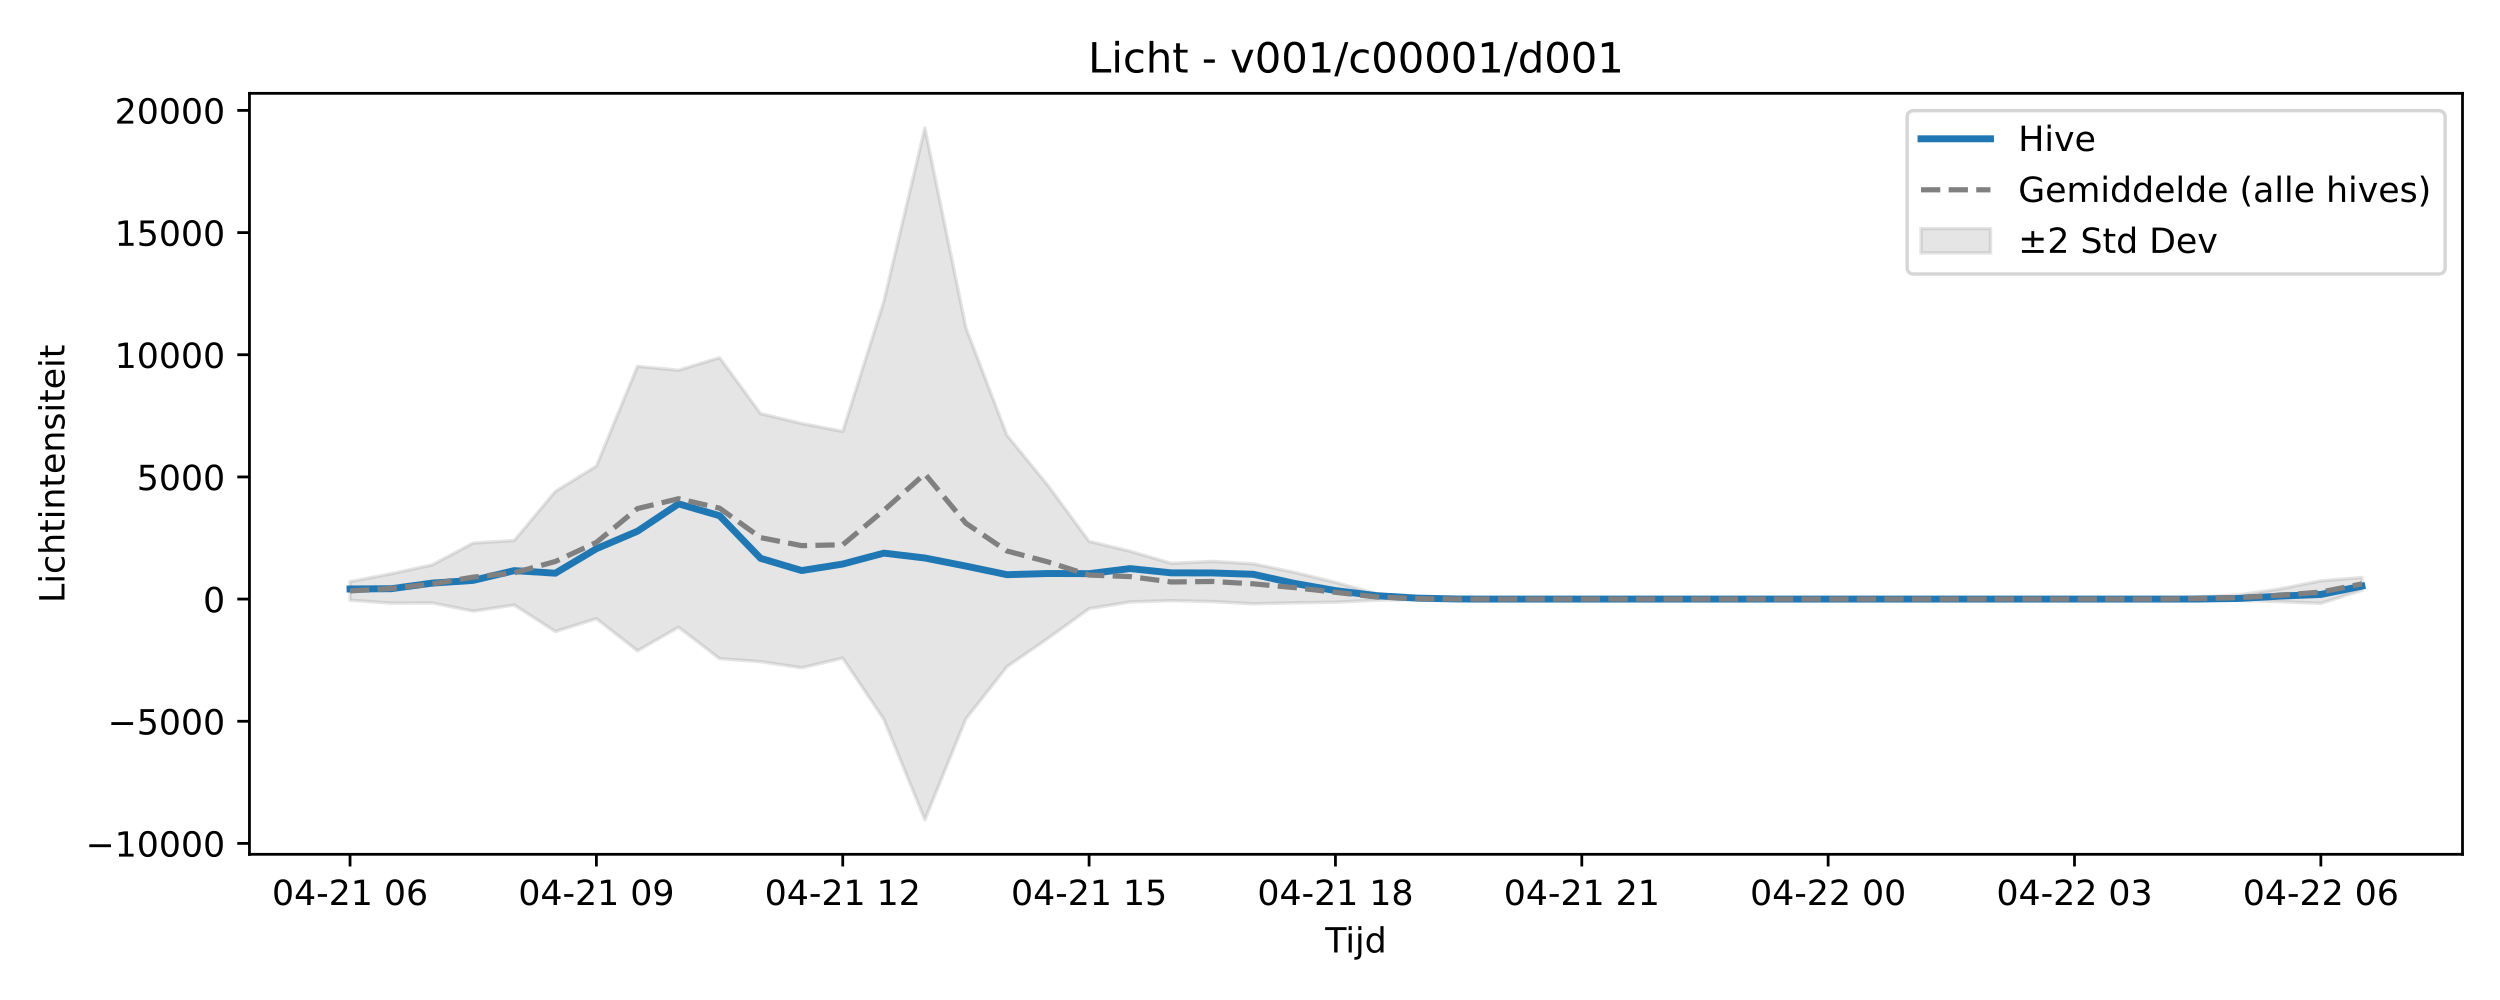
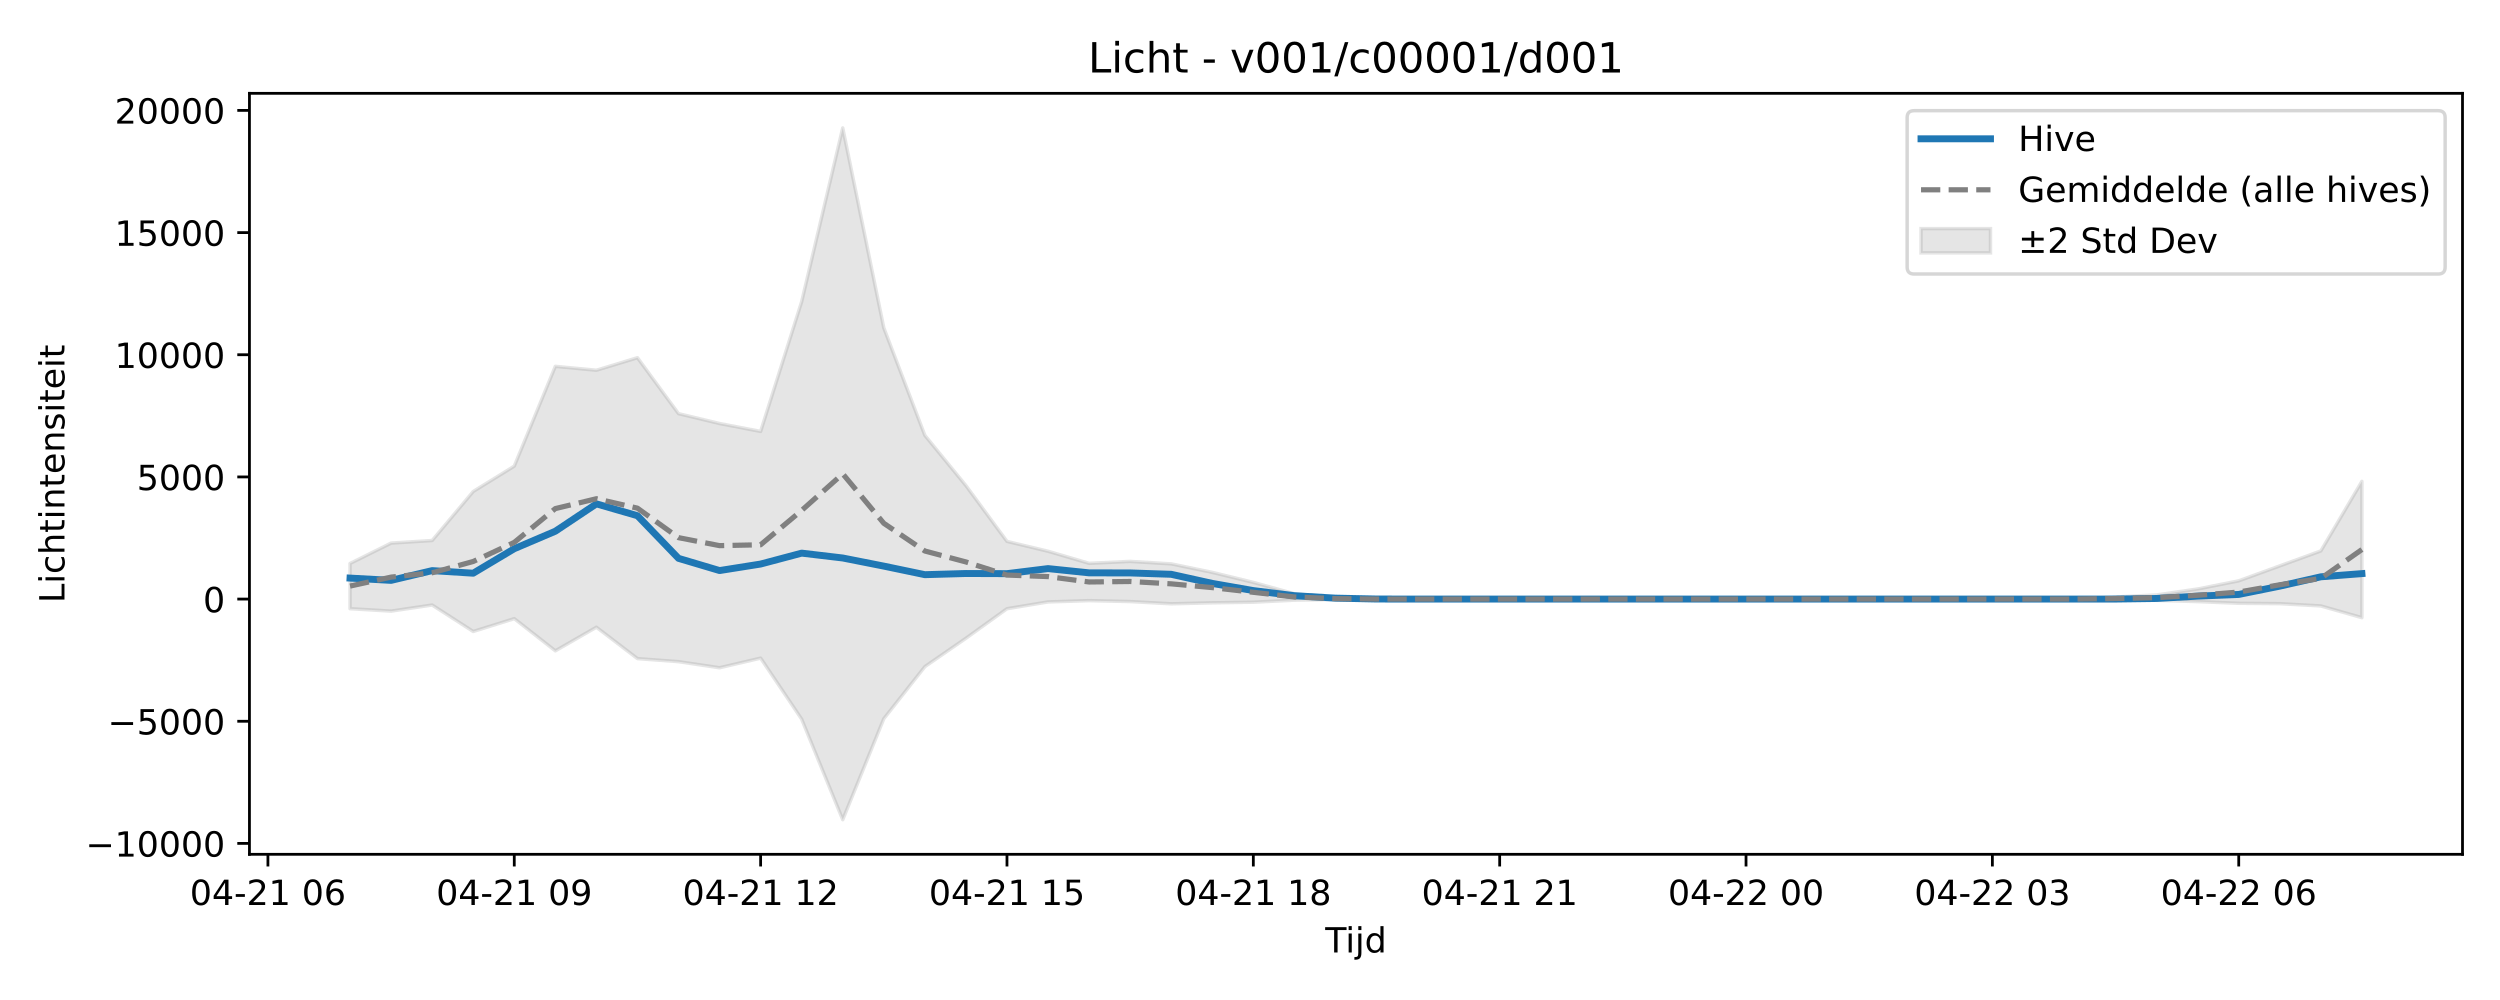
<svg xmlns="http://www.w3.org/2000/svg" xmlns:xlink="http://www.w3.org/1999/xlink" width="720pt" height="288pt" viewBox="0 0 720 288" version="1.1">
  <defs>
    <style type="text/css">*{stroke-linejoin: round; stroke-linecap: butt}</style>
  </defs>
  <g id="figure_1">
    <g id="patch_1">
      <path d="M 0 288  L 720 288  L 720 0  L 0 0  z " style="fill: #ffffff" />
    </g>
    <g id="axes_1">
      <g id="patch_2">
        <path d="M 71.84 246.04  L 709.2 246.04  L 709.2 26.88  L 71.84 26.88  z " style="fill: #ffffff" />
      </g>
      <g id="FillBetweenPolyCollection_1">
        <defs>
-           <path id="m9c70f8fd12" d="M 100.811 -120.48  L 100.811 -115.146  L 112.636 -114.285  L 124.461 -114.347  L 136.285 -111.997  L 148.11 -113.752  L 159.935 -106.131  L 171.76 -109.83  L 183.585 -100.559  L 195.41 -107.36  L 207.235 -98.318  L 219.06 -97.441  L 230.884 -95.682  L 242.709 -98.46  L 254.534 -80.869  L 266.359 -51.922  L 278.184 -81.001  L 290.009 -96.002  L 301.834 -104.175  L 313.658 -112.686  L 325.483 -114.644  L 337.308 -115.016  L 349.133 -114.75  L 360.958 -114.103  L 372.783 -114.385  L 384.608 -114.564  L 396.432 -115.144  L 408.257 -115.324  L 420.082 -115.446  L 431.907 -115.463  L 443.732 -115.463  L 455.557 -115.463  L 467.382 -115.463  L 479.206 -115.463  L 491.031 -115.463  L 502.856 -115.463  L 514.681 -115.463  L 526.506 -115.463  L 538.331 -115.463  L 550.156 -115.463  L 561.98 -115.463  L 573.805 -115.463  L 585.63 -115.463  L 597.455 -115.463  L 609.28 -115.463  L 621.105 -115.46  L 632.93 -115.171  L 644.755 -115.094  L 656.579 -114.734  L 668.404 -114.25  L 680.229 -118.001  L 680.229 -121.682  L 680.229 -121.682  L 668.404 -120.722  L 656.579 -118.375  L 644.755 -116.663  L 632.93 -116.071  L 621.105 -115.472  L 609.28 -115.463  L 597.455 -115.463  L 585.63 -115.463  L 573.805 -115.463  L 561.98 -115.463  L 550.156 -115.463  L 538.331 -115.463  L 526.506 -115.463  L 514.681 -115.463  L 502.856 -115.463  L 491.031 -115.463  L 479.206 -115.463  L 467.382 -115.463  L 455.557 -115.463  L 443.732 -115.463  L 431.907 -115.463  L 420.082 -115.496  L 408.257 -115.862  L 396.432 -117.007  L 384.608 -120.27  L 372.783 -123.157  L 360.958 -125.608  L 349.133 -126.318  L 337.308 -125.767  L 325.483 -129.24  L 313.658 -132.08  L 301.834 -148.148  L 290.009 -162.617  L 278.184 -193.582  L 266.359 -251.158  L 254.534 -201.142  L 242.709 -163.749  L 230.884 -166.027  L 219.06 -168.87  L 207.235 -184.982  L 195.41 -181.372  L 183.585 -182.493  L 171.76 -153.758  L 159.935 -146.456  L 148.11 -132.334  L 136.285 -131.59  L 124.461 -125.301  L 112.636 -122.749  L 100.811 -120.48  z " style="stroke: #808080; stroke-opacity: 0.2" />
+           <path id="mfd02a85186" d="M 100.811 -125.718  L 100.811 -112.697  L 112.636 -111.997  L 124.461 -113.752  L 136.285 -106.131  L 148.11 -109.83  L 159.935 -100.559  L 171.76 -107.36  L 183.585 -98.318  L 195.41 -97.441  L 207.235 -95.682  L 219.06 -98.46  L 230.884 -80.869  L 242.709 -51.922  L 254.534 -81.001  L 266.359 -96.002  L 278.184 -104.175  L 290.009 -112.686  L 301.834 -114.644  L 313.658 -115.016  L 325.483 -114.75  L 337.308 -114.103  L 349.133 -114.385  L 360.958 -114.564  L 372.783 -115.144  L 384.608 -115.324  L 396.432 -115.446  L 408.257 -115.463  L 420.082 -115.463  L 431.907 -115.463  L 443.732 -115.463  L 455.557 -115.463  L 467.382 -115.463  L 479.206 -115.463  L 491.031 -115.463  L 502.856 -115.463  L 514.681 -115.463  L 526.506 -115.463  L 538.331 -115.463  L 550.156 -115.463  L 561.98 -115.463  L 573.805 -115.463  L 585.63 -115.463  L 597.455 -115.46  L 609.28 -115.171  L 621.105 -115.094  L 632.93 -114.734  L 644.755 -114.25  L 656.579 -114.144  L 668.404 -113.491  L 680.229 -110.11  L 680.229 -149.369  L 680.229 -149.369  L 668.404 -129.336  L 656.579 -125.028  L 644.755 -120.722  L 632.93 -118.375  L 621.105 -116.663  L 609.28 -116.071  L 597.455 -115.472  L 585.63 -115.463  L 573.805 -115.463  L 561.98 -115.463  L 550.156 -115.463  L 538.331 -115.463  L 526.506 -115.463  L 514.681 -115.463  L 502.856 -115.463  L 491.031 -115.463  L 479.206 -115.463  L 467.382 -115.463  L 455.557 -115.463  L 443.732 -115.463  L 431.907 -115.463  L 420.082 -115.463  L 408.257 -115.463  L 396.432 -115.496  L 384.608 -115.862  L 372.783 -117.007  L 360.958 -120.27  L 349.133 -123.157  L 337.308 -125.608  L 325.483 -126.318  L 313.658 -125.767  L 301.834 -129.24  L 290.009 -132.08  L 278.184 -148.148  L 266.359 -162.617  L 254.534 -193.582  L 242.709 -251.158  L 230.884 -201.142  L 219.06 -163.749  L 207.235 -166.027  L 195.41 -168.87  L 183.585 -184.982  L 171.76 -181.372  L 159.935 -182.493  L 148.11 -153.758  L 136.285 -146.456  L 124.461 -132.334  L 112.636 -131.59  L 100.811 -125.718  z " style="stroke: #808080; stroke-opacity: 0.2" />
        </defs>
-         <g clip-path="url(#p23a900ce7d)">
-           <use xlink:href="#m9c70f8fd12" x="0" y="288" style="fill: #808080; fill-opacity: 0.2; stroke: #808080; stroke-opacity: 0.2" />
+         <g clip-path="url(#pa1eebd9916)">
+           <use xlink:href="#mfd02a85186" x="0" y="288" style="fill: #808080; fill-opacity: 0.2; stroke: #808080; stroke-opacity: 0.2" />
        </g>
      </g>
      <g id="matplotlib.axis_1">
        <g id="xtick_1">
          <g id="line2d_1">
            <defs>
-               <path id="m191243ee07" d="M 0 0  L 0 3.5  " style="stroke: #000000; stroke-width: 0.8" />
-             </defs>
-             <g>
-               <use xlink:href="#m191243ee07" x="100.811" y="246.04" style="stroke: #000000; stroke-width: 0.8" />
+               <path id="m1e3021e6b9" d="M 0 0  L 0 3.5  " style="stroke: #000000; stroke-width: 0.8" />
+             </defs>
+             <g>
+               <use xlink:href="#m1e3021e6b9" x="77.161" y="246.04" style="stroke: #000000; stroke-width: 0.8" />
            </g>
          </g>
          <g id="text_1">
-             <g transform="translate(78.33044 260.6384) scale(0.1 -0.1)">
+             <g transform="translate(54.68072 260.6384) scale(0.1 -0.1)">
              <defs>
                <path id="DejaVuSans-30" d="M 2034 4250  Q 1547 4250 1301 3770  Q 1056 3291 1056 2328  Q 1056 1369 1301 889  Q 1547 409 2034 409  Q 2525 409 2770 889  Q 3016 1369 3016 2328  Q 3016 3291 2770 3770  Q 2525 4250 2034 4250  z M 2034 4750  Q 2819 4750 3233 4129  Q 3647 3509 3647 2328  Q 3647 1150 3233 529  Q 2819 -91 2034 -91  Q 1250 -91 836 529  Q 422 1150 422 2328  Q 422 3509 836 4129  Q 1250 4750 2034 4750  z " transform="scale(0.015625)" />
                <path id="DejaVuSans-34" d="M 2419 4116  L 825 1625  L 2419 1625  L 2419 4116  z M 2253 4666  L 3047 4666  L 3047 1625  L 3713 1625  L 3713 1100  L 3047 1100  L 3047 0  L 2419 0  L 2419 1100  L 313 1100  L 313 1709  L 2253 4666  z " transform="scale(0.015625)" />
                <path id="DejaVuSans-2d" d="M 313 2009  L 1997 2009  L 1997 1497  L 313 1497  L 313 2009  z " transform="scale(0.015625)" />
                <path id="DejaVuSans-32" d="M 1228 531  L 3431 531  L 3431 0  L 469 0  L 469 531  Q 828 903 1448 1529  Q 2069 2156 2228 2338  Q 2531 2678 2651 2914  Q 2772 3150 2772 3378  Q 2772 3750 2511 3984  Q 2250 4219 1831 4219  Q 1534 4219 1204 4116  Q 875 4013 500 3803  L 500 4441  Q 881 4594 1212 4672  Q 1544 4750 1819 4750  Q 2544 4750 2975 4387  Q 3406 4025 3406 3419  Q 3406 3131 3298 2873  Q 3191 2616 2906 2266  Q 2828 2175 2409 1742  Q 1991 1309 1228 531  z " transform="scale(0.015625)" />
                <path id="DejaVuSans-31" d="M 794 531  L 1825 531  L 1825 4091  L 703 3866  L 703 4441  L 1819 4666  L 2450 4666  L 2450 531  L 3481 531  L 3481 0  L 794 0  L 794 531  z " transform="scale(0.015625)" />
                <path id="DejaVuSans-20" transform="scale(0.015625)" />
                <path id="DejaVuSans-36" d="M 2113 2584  Q 1688 2584 1439 2293  Q 1191 2003 1191 1497  Q 1191 994 1439 701  Q 1688 409 2113 409  Q 2538 409 2786 701  Q 3034 994 3034 1497  Q 3034 2003 2786 2293  Q 2538 2584 2113 2584  z M 3366 4563  L 3366 3988  Q 3128 4100 2886 4159  Q 2644 4219 2406 4219  Q 1781 4219 1451 3797  Q 1122 3375 1075 2522  Q 1259 2794 1537 2939  Q 1816 3084 2150 3084  Q 2853 3084 3261 2657  Q 3669 2231 3669 1497  Q 3669 778 3244 343  Q 2819 -91 2113 -91  Q 1303 -91 875 529  Q 447 1150 447 2328  Q 447 3434 972 4092  Q 1497 4750 2381 4750  Q 2619 4750 2861 4703  Q 3103 4656 3366 4563  z " transform="scale(0.015625)" />
              </defs>
              <use xlink:href="#DejaVuSans-30" />
              <use xlink:href="#DejaVuSans-34" transform="translate(63.62305 0)" />
              <use xlink:href="#DejaVuSans-2d" transform="translate(127.2461 0)" />
              <use xlink:href="#DejaVuSans-32" transform="translate(163.3301 0)" />
              <use xlink:href="#DejaVuSans-31" transform="translate(226.9531 0)" />
              <use xlink:href="#DejaVuSans-20" transform="translate(290.5762 0)" />
              <use xlink:href="#DejaVuSans-30" transform="translate(322.3633 0)" />
              <use xlink:href="#DejaVuSans-36" transform="translate(385.9863 0)" />
            </g>
          </g>
        </g>
        <g id="xtick_2">
          <g id="line2d_2">
            <g>
-               <use xlink:href="#m191243ee07" x="171.76" y="246.04" style="stroke: #000000; stroke-width: 0.8" />
+               <use xlink:href="#m1e3021e6b9" x="148.11" y="246.04" style="stroke: #000000; stroke-width: 0.8" />
            </g>
          </g>
          <g id="text_2">
-             <g transform="translate(149.2796 260.6384) scale(0.1 -0.1)">
+             <g transform="translate(125.6299 260.6384) scale(0.1 -0.1)">
              <defs>
                <path id="DejaVuSans-39" d="M 703 97  L 703 672  Q 941 559 1184 500  Q 1428 441 1663 441  Q 2288 441 2617 861  Q 2947 1281 2994 2138  Q 2813 1869 2534 1725  Q 2256 1581 1919 1581  Q 1219 1581 811 2004  Q 403 2428 403 3163  Q 403 3881 828 4315  Q 1253 4750 1959 4750  Q 2769 4750 3195 4129  Q 3622 3509 3622 2328  Q 3622 1225 3098 567  Q 2575 -91 1691 -91  Q 1453 -91 1209 -44  Q 966 3 703 97  z M 1959 2075  Q 2384 2075 2632 2365  Q 2881 2656 2881 3163  Q 2881 3666 2632 3958  Q 2384 4250 1959 4250  Q 1534 4250 1286 3958  Q 1038 3666 1038 3163  Q 1038 2656 1286 2365  Q 1534 2075 1959 2075  z " transform="scale(0.015625)" />
              </defs>
              <use xlink:href="#DejaVuSans-30" />
              <use xlink:href="#DejaVuSans-34" transform="translate(63.62305 0)" />
              <use xlink:href="#DejaVuSans-2d" transform="translate(127.2461 0)" />
              <use xlink:href="#DejaVuSans-32" transform="translate(163.3301 0)" />
              <use xlink:href="#DejaVuSans-31" transform="translate(226.9531 0)" />
              <use xlink:href="#DejaVuSans-20" transform="translate(290.5762 0)" />
              <use xlink:href="#DejaVuSans-30" transform="translate(322.3633 0)" />
              <use xlink:href="#DejaVuSans-39" transform="translate(385.9863 0)" />
            </g>
          </g>
        </g>
        <g id="xtick_3">
          <g id="line2d_3">
            <g>
-               <use xlink:href="#m191243ee07" x="242.709" y="246.04" style="stroke: #000000; stroke-width: 0.8" />
+               <use xlink:href="#m1e3021e6b9" x="219.06" y="246.04" style="stroke: #000000; stroke-width: 0.8" />
            </g>
          </g>
          <g id="text_3">
-             <g transform="translate(220.2288 260.6384) scale(0.1 -0.1)">
+             <g transform="translate(196.579 260.6384) scale(0.1 -0.1)">
              <use xlink:href="#DejaVuSans-30" />
              <use xlink:href="#DejaVuSans-34" transform="translate(63.62305 0)" />
              <use xlink:href="#DejaVuSans-2d" transform="translate(127.2461 0)" />
              <use xlink:href="#DejaVuSans-32" transform="translate(163.3301 0)" />
              <use xlink:href="#DejaVuSans-31" transform="translate(226.9531 0)" />
              <use xlink:href="#DejaVuSans-20" transform="translate(290.5762 0)" />
              <use xlink:href="#DejaVuSans-31" transform="translate(322.3633 0)" />
              <use xlink:href="#DejaVuSans-32" transform="translate(385.9863 0)" />
            </g>
          </g>
        </g>
        <g id="xtick_4">
          <g id="line2d_4">
            <g>
-               <use xlink:href="#m191243ee07" x="313.658" y="246.04" style="stroke: #000000; stroke-width: 0.8" />
+               <use xlink:href="#m1e3021e6b9" x="290.009" y="246.04" style="stroke: #000000; stroke-width: 0.8" />
            </g>
          </g>
          <g id="text_4">
-             <g transform="translate(291.1779 260.6384) scale(0.1 -0.1)">
+             <g transform="translate(267.5282 260.6384) scale(0.1 -0.1)">
              <defs>
                <path id="DejaVuSans-35" d="M 691 4666  L 3169 4666  L 3169 4134  L 1269 4134  L 1269 2991  Q 1406 3038 1543 3061  Q 1681 3084 1819 3084  Q 2600 3084 3056 2656  Q 3513 2228 3513 1497  Q 3513 744 3044 326  Q 2575 -91 1722 -91  Q 1428 -91 1123 -41  Q 819 9 494 109  L 494 744  Q 775 591 1075 516  Q 1375 441 1709 441  Q 2250 441 2565 725  Q 2881 1009 2881 1497  Q 2881 1984 2565 2268  Q 2250 2553 1709 2553  Q 1456 2553 1204 2497  Q 953 2441 691 2322  L 691 4666  z " transform="scale(0.015625)" />
              </defs>
              <use xlink:href="#DejaVuSans-30" />
              <use xlink:href="#DejaVuSans-34" transform="translate(63.62305 0)" />
              <use xlink:href="#DejaVuSans-2d" transform="translate(127.2461 0)" />
              <use xlink:href="#DejaVuSans-32" transform="translate(163.3301 0)" />
              <use xlink:href="#DejaVuSans-31" transform="translate(226.9531 0)" />
              <use xlink:href="#DejaVuSans-20" transform="translate(290.5762 0)" />
              <use xlink:href="#DejaVuSans-31" transform="translate(322.3633 0)" />
              <use xlink:href="#DejaVuSans-35" transform="translate(385.9863 0)" />
            </g>
          </g>
        </g>
        <g id="xtick_5">
          <g id="line2d_5">
            <g>
-               <use xlink:href="#m191243ee07" x="384.608" y="246.04" style="stroke: #000000; stroke-width: 0.8" />
+               <use xlink:href="#m1e3021e6b9" x="360.958" y="246.04" style="stroke: #000000; stroke-width: 0.8" />
            </g>
          </g>
          <g id="text_5">
-             <g transform="translate(362.1271 260.6384) scale(0.1 -0.1)">
+             <g transform="translate(338.4774 260.6384) scale(0.1 -0.1)">
              <defs>
                <path id="DejaVuSans-38" d="M 2034 2216  Q 1584 2216 1326 1975  Q 1069 1734 1069 1313  Q 1069 891 1326 650  Q 1584 409 2034 409  Q 2484 409 2743 651  Q 3003 894 3003 1313  Q 3003 1734 2745 1975  Q 2488 2216 2034 2216  z M 1403 2484  Q 997 2584 770 2862  Q 544 3141 544 3541  Q 544 4100 942 4425  Q 1341 4750 2034 4750  Q 2731 4750 3128 4425  Q 3525 4100 3525 3541  Q 3525 3141 3298 2862  Q 3072 2584 2669 2484  Q 3125 2378 3379 2068  Q 3634 1759 3634 1313  Q 3634 634 3220 271  Q 2806 -91 2034 -91  Q 1263 -91 848 271  Q 434 634 434 1313  Q 434 1759 690 2068  Q 947 2378 1403 2484  z M 1172 3481  Q 1172 3119 1398 2916  Q 1625 2713 2034 2713  Q 2441 2713 2670 2916  Q 2900 3119 2900 3481  Q 2900 3844 2670 4047  Q 2441 4250 2034 4250  Q 1625 4250 1398 4047  Q 1172 3844 1172 3481  z " transform="scale(0.015625)" />
              </defs>
              <use xlink:href="#DejaVuSans-30" />
              <use xlink:href="#DejaVuSans-34" transform="translate(63.62305 0)" />
              <use xlink:href="#DejaVuSans-2d" transform="translate(127.2461 0)" />
              <use xlink:href="#DejaVuSans-32" transform="translate(163.3301 0)" />
              <use xlink:href="#DejaVuSans-31" transform="translate(226.9531 0)" />
              <use xlink:href="#DejaVuSans-20" transform="translate(290.5762 0)" />
              <use xlink:href="#DejaVuSans-31" transform="translate(322.3633 0)" />
              <use xlink:href="#DejaVuSans-38" transform="translate(385.9863 0)" />
            </g>
          </g>
        </g>
        <g id="xtick_6">
          <g id="line2d_6">
            <g>
-               <use xlink:href="#m191243ee07" x="455.557" y="246.04" style="stroke: #000000; stroke-width: 0.8" />
+               <use xlink:href="#m1e3021e6b9" x="431.907" y="246.04" style="stroke: #000000; stroke-width: 0.8" />
            </g>
          </g>
          <g id="text_6">
-             <g transform="translate(433.0763 260.6384) scale(0.1 -0.1)">
+             <g transform="translate(409.4265 260.6384) scale(0.1 -0.1)">
              <use xlink:href="#DejaVuSans-30" />
              <use xlink:href="#DejaVuSans-34" transform="translate(63.62305 0)" />
              <use xlink:href="#DejaVuSans-2d" transform="translate(127.2461 0)" />
              <use xlink:href="#DejaVuSans-32" transform="translate(163.3301 0)" />
              <use xlink:href="#DejaVuSans-31" transform="translate(226.9531 0)" />
              <use xlink:href="#DejaVuSans-20" transform="translate(290.5762 0)" />
              <use xlink:href="#DejaVuSans-32" transform="translate(322.3633 0)" />
              <use xlink:href="#DejaVuSans-31" transform="translate(385.9863 0)" />
            </g>
          </g>
        </g>
        <g id="xtick_7">
          <g id="line2d_7">
            <g>
-               <use xlink:href="#m191243ee07" x="526.506" y="246.04" style="stroke: #000000; stroke-width: 0.8" />
+               <use xlink:href="#m1e3021e6b9" x="502.856" y="246.04" style="stroke: #000000; stroke-width: 0.8" />
            </g>
          </g>
          <g id="text_7">
-             <g transform="translate(504.0254 260.6384) scale(0.1 -0.1)">
+             <g transform="translate(480.3757 260.6384) scale(0.1 -0.1)">
              <use xlink:href="#DejaVuSans-30" />
              <use xlink:href="#DejaVuSans-34" transform="translate(63.62305 0)" />
              <use xlink:href="#DejaVuSans-2d" transform="translate(127.2461 0)" />
              <use xlink:href="#DejaVuSans-32" transform="translate(163.3301 0)" />
              <use xlink:href="#DejaVuSans-32" transform="translate(226.9531 0)" />
              <use xlink:href="#DejaVuSans-20" transform="translate(290.5762 0)" />
              <use xlink:href="#DejaVuSans-30" transform="translate(322.3633 0)" />
              <use xlink:href="#DejaVuSans-30" transform="translate(385.9863 0)" />
            </g>
          </g>
        </g>
        <g id="xtick_8">
          <g id="line2d_8">
            <g>
-               <use xlink:href="#m191243ee07" x="597.455" y="246.04" style="stroke: #000000; stroke-width: 0.8" />
+               <use xlink:href="#m1e3021e6b9" x="573.805" y="246.04" style="stroke: #000000; stroke-width: 0.8" />
            </g>
          </g>
          <g id="text_8">
-             <g transform="translate(574.9746 260.6384) scale(0.1 -0.1)">
+             <g transform="translate(551.3249 260.6384) scale(0.1 -0.1)">
              <defs>
                <path id="DejaVuSans-33" d="M 2597 2516  Q 3050 2419 3304 2112  Q 3559 1806 3559 1356  Q 3559 666 3084 287  Q 2609 -91 1734 -91  Q 1441 -91 1130 -33  Q 819 25 488 141  L 488 750  Q 750 597 1062 519  Q 1375 441 1716 441  Q 2309 441 2620 675  Q 2931 909 2931 1356  Q 2931 1769 2642 2001  Q 2353 2234 1838 2234  L 1294 2234  L 1294 2753  L 1863 2753  Q 2328 2753 2575 2939  Q 2822 3125 2822 3475  Q 2822 3834 2567 4026  Q 2313 4219 1838 4219  Q 1578 4219 1281 4162  Q 984 4106 628 3988  L 628 4550  Q 988 4650 1302 4700  Q 1616 4750 1894 4750  Q 2613 4750 3031 4423  Q 3450 4097 3450 3541  Q 3450 3153 3228 2886  Q 3006 2619 2597 2516  z " transform="scale(0.015625)" />
              </defs>
              <use xlink:href="#DejaVuSans-30" />
              <use xlink:href="#DejaVuSans-34" transform="translate(63.62305 0)" />
              <use xlink:href="#DejaVuSans-2d" transform="translate(127.2461 0)" />
              <use xlink:href="#DejaVuSans-32" transform="translate(163.3301 0)" />
              <use xlink:href="#DejaVuSans-32" transform="translate(226.9531 0)" />
              <use xlink:href="#DejaVuSans-20" transform="translate(290.5762 0)" />
              <use xlink:href="#DejaVuSans-30" transform="translate(322.3633 0)" />
              <use xlink:href="#DejaVuSans-33" transform="translate(385.9863 0)" />
            </g>
          </g>
        </g>
        <g id="xtick_9">
          <g id="line2d_9">
            <g>
-               <use xlink:href="#m191243ee07" x="668.404" y="246.04" style="stroke: #000000; stroke-width: 0.8" />
+               <use xlink:href="#m1e3021e6b9" x="644.755" y="246.04" style="stroke: #000000; stroke-width: 0.8" />
            </g>
          </g>
          <g id="text_9">
-             <g transform="translate(645.9238 260.6384) scale(0.1 -0.1)">
+             <g transform="translate(622.274 260.6384) scale(0.1 -0.1)">
              <use xlink:href="#DejaVuSans-30" />
              <use xlink:href="#DejaVuSans-34" transform="translate(63.62305 0)" />
              <use xlink:href="#DejaVuSans-2d" transform="translate(127.2461 0)" />
              <use xlink:href="#DejaVuSans-32" transform="translate(163.3301 0)" />
              <use xlink:href="#DejaVuSans-32" transform="translate(226.9531 0)" />
              <use xlink:href="#DejaVuSans-20" transform="translate(290.5762 0)" />
              <use xlink:href="#DejaVuSans-30" transform="translate(322.3633 0)" />
              <use xlink:href="#DejaVuSans-36" transform="translate(385.9863 0)" />
            </g>
          </g>
        </g>
        <g id="text_10">
          <g transform="translate(381.67 274.3166) scale(0.1 -0.1)">
            <defs>
              <path id="DejaVuSans-54" d="M -19 4666  L 3928 4666  L 3928 4134  L 2272 4134  L 2272 0  L 1638 0  L 1638 4134  L -19 4134  L -19 4666  z " transform="scale(0.015625)" />
              <path id="DejaVuSans-69" d="M 603 3500  L 1178 3500  L 1178 0  L 603 0  L 603 3500  z M 603 4863  L 1178 4863  L 1178 4134  L 603 4134  L 603 4863  z " transform="scale(0.015625)" />
              <path id="DejaVuSans-6a" d="M 603 3500  L 1178 3500  L 1178 -63  Q 1178 -731 923 -1031  Q 669 -1331 103 -1331  L -116 -1331  L -116 -844  L 38 -844  Q 366 -844 484 -692  Q 603 -541 603 -63  L 603 3500  z M 603 4863  L 1178 4863  L 1178 4134  L 603 4134  L 603 4863  z " transform="scale(0.015625)" />
              <path id="DejaVuSans-64" d="M 2906 2969  L 2906 4863  L 3481 4863  L 3481 0  L 2906 0  L 2906 525  Q 2725 213 2448 61  Q 2172 -91 1784 -91  Q 1150 -91 751 415  Q 353 922 353 1747  Q 353 2572 751 3078  Q 1150 3584 1784 3584  Q 2172 3584 2448 3432  Q 2725 3281 2906 2969  z M 947 1747  Q 947 1113 1208 752  Q 1469 391 1925 391  Q 2381 391 2643 752  Q 2906 1113 2906 1747  Q 2906 2381 2643 2742  Q 2381 3103 1925 3103  Q 1469 3103 1208 2742  Q 947 2381 947 1747  z " transform="scale(0.015625)" />
            </defs>
            <use xlink:href="#DejaVuSans-54" />
            <use xlink:href="#DejaVuSans-69" transform="translate(57.95898 0)" />
            <use xlink:href="#DejaVuSans-6a" transform="translate(85.74219 0)" />
            <use xlink:href="#DejaVuSans-64" transform="translate(113.5254 0)" />
          </g>
        </g>
      </g>
      <g id="matplotlib.axis_2">
        <g id="ytick_1">
          <g id="line2d_10">
            <defs>
-               <path id="m54c2ab9cb3" d="M 0 0  L -3.5 0  " style="stroke: #000000; stroke-width: 0.8" />
-             </defs>
-             <g>
-               <use xlink:href="#m54c2ab9cb3" x="71.84" y="242.906" style="stroke: #000000; stroke-width: 0.8" />
+               <path id="m5e8c5690e1" d="M 0 0  L -3.5 0  " style="stroke: #000000; stroke-width: 0.8" />
+             </defs>
+             <g>
+               <use xlink:href="#m5e8c5690e1" x="71.84" y="242.906" style="stroke: #000000; stroke-width: 0.8" />
            </g>
          </g>
          <g id="text_11">
            <g transform="translate(24.64781 246.7048) scale(0.1 -0.1)">
              <defs>
                <path id="DejaVuSans-2212" d="M 678 2272  L 4684 2272  L 4684 1741  L 678 1741  L 678 2272  z " transform="scale(0.015625)" />
              </defs>
              <use xlink:href="#DejaVuSans-2212" />
              <use xlink:href="#DejaVuSans-31" transform="translate(83.78906 0)" />
              <use xlink:href="#DejaVuSans-30" transform="translate(147.4121 0)" />
              <use xlink:href="#DejaVuSans-30" transform="translate(211.0352 0)" />
              <use xlink:href="#DejaVuSans-30" transform="translate(274.6582 0)" />
              <use xlink:href="#DejaVuSans-30" transform="translate(338.2812 0)" />
            </g>
          </g>
        </g>
        <g id="ytick_2">
          <g id="line2d_11">
            <g>
-               <use xlink:href="#m54c2ab9cb3" x="71.84" y="207.721" style="stroke: #000000; stroke-width: 0.8" />
+               <use xlink:href="#m5e8c5690e1" x="71.84" y="207.721" style="stroke: #000000; stroke-width: 0.8" />
            </g>
          </g>
          <g id="text_12">
            <g transform="translate(31.01031 211.5203) scale(0.1 -0.1)">
              <use xlink:href="#DejaVuSans-2212" />
              <use xlink:href="#DejaVuSans-35" transform="translate(83.78906 0)" />
              <use xlink:href="#DejaVuSans-30" transform="translate(147.4121 0)" />
              <use xlink:href="#DejaVuSans-30" transform="translate(211.0352 0)" />
              <use xlink:href="#DejaVuSans-30" transform="translate(274.6582 0)" />
            </g>
          </g>
        </g>
        <g id="ytick_3">
          <g id="line2d_12">
            <g>
-               <use xlink:href="#m54c2ab9cb3" x="71.84" y="172.537" style="stroke: #000000; stroke-width: 0.8" />
+               <use xlink:href="#m5e8c5690e1" x="71.84" y="172.537" style="stroke: #000000; stroke-width: 0.8" />
            </g>
          </g>
          <g id="text_13">
            <g transform="translate(58.4775 176.3358) scale(0.1 -0.1)">
              <use xlink:href="#DejaVuSans-30" />
            </g>
          </g>
        </g>
        <g id="ytick_4">
          <g id="line2d_13">
            <g>
-               <use xlink:href="#m54c2ab9cb3" x="71.84" y="137.352" style="stroke: #000000; stroke-width: 0.8" />
+               <use xlink:href="#m5e8c5690e1" x="71.84" y="137.352" style="stroke: #000000; stroke-width: 0.8" />
            </g>
          </g>
          <g id="text_14">
            <g transform="translate(39.39 141.1513) scale(0.1 -0.1)">
              <use xlink:href="#DejaVuSans-35" />
              <use xlink:href="#DejaVuSans-30" transform="translate(63.62305 0)" />
              <use xlink:href="#DejaVuSans-30" transform="translate(127.2461 0)" />
              <use xlink:href="#DejaVuSans-30" transform="translate(190.8691 0)" />
            </g>
          </g>
        </g>
        <g id="ytick_5">
          <g id="line2d_14">
            <g>
-               <use xlink:href="#m54c2ab9cb3" x="71.84" y="102.168" style="stroke: #000000; stroke-width: 0.8" />
+               <use xlink:href="#m5e8c5690e1" x="71.84" y="102.168" style="stroke: #000000; stroke-width: 0.8" />
            </g>
          </g>
          <g id="text_15">
            <g transform="translate(33.0275 105.9667) scale(0.1 -0.1)">
              <use xlink:href="#DejaVuSans-31" />
              <use xlink:href="#DejaVuSans-30" transform="translate(63.62305 0)" />
              <use xlink:href="#DejaVuSans-30" transform="translate(127.2461 0)" />
              <use xlink:href="#DejaVuSans-30" transform="translate(190.8691 0)" />
              <use xlink:href="#DejaVuSans-30" transform="translate(254.4922 0)" />
            </g>
          </g>
        </g>
        <g id="ytick_6">
          <g id="line2d_15">
            <g>
-               <use xlink:href="#m54c2ab9cb3" x="71.84" y="66.983" style="stroke: #000000; stroke-width: 0.8" />
+               <use xlink:href="#m5e8c5690e1" x="71.84" y="66.983" style="stroke: #000000; stroke-width: 0.8" />
            </g>
          </g>
          <g id="text_16">
            <g transform="translate(33.0275 70.78223) scale(0.1 -0.1)">
              <use xlink:href="#DejaVuSans-31" />
              <use xlink:href="#DejaVuSans-35" transform="translate(63.62305 0)" />
              <use xlink:href="#DejaVuSans-30" transform="translate(127.2461 0)" />
              <use xlink:href="#DejaVuSans-30" transform="translate(190.8691 0)" />
              <use xlink:href="#DejaVuSans-30" transform="translate(254.4922 0)" />
            </g>
          </g>
        </g>
        <g id="ytick_7">
          <g id="line2d_16">
            <g>
-               <use xlink:href="#m54c2ab9cb3" x="71.84" y="31.798" style="stroke: #000000; stroke-width: 0.8" />
+               <use xlink:href="#m5e8c5690e1" x="71.84" y="31.798" style="stroke: #000000; stroke-width: 0.8" />
            </g>
          </g>
          <g id="text_17">
            <g transform="translate(33.0275 35.59772) scale(0.1 -0.1)">
              <use xlink:href="#DejaVuSans-32" />
              <use xlink:href="#DejaVuSans-30" transform="translate(63.62305 0)" />
              <use xlink:href="#DejaVuSans-30" transform="translate(127.2461 0)" />
              <use xlink:href="#DejaVuSans-30" transform="translate(190.8691 0)" />
              <use xlink:href="#DejaVuSans-30" transform="translate(254.4922 0)" />
            </g>
          </g>
        </g>
        <g id="text_18">
          <g transform="translate(18.56812 173.6561) rotate(-90) scale(0.1 -0.1)">
            <defs>
              <path id="DejaVuSans-4c" d="M 628 4666  L 1259 4666  L 1259 531  L 3531 531  L 3531 0  L 628 0  L 628 4666  z " transform="scale(0.015625)" />
              <path id="DejaVuSans-63" d="M 3122 3366  L 3122 2828  Q 2878 2963 2633 3030  Q 2388 3097 2138 3097  Q 1578 3097 1268 2742  Q 959 2388 959 1747  Q 959 1106 1268 751  Q 1578 397 2138 397  Q 2388 397 2633 464  Q 2878 531 3122 666  L 3122 134  Q 2881 22 2623 -34  Q 2366 -91 2075 -91  Q 1284 -91 818 406  Q 353 903 353 1747  Q 353 2603 823 3093  Q 1294 3584 2113 3584  Q 2378 3584 2631 3529  Q 2884 3475 3122 3366  z " transform="scale(0.015625)" />
              <path id="DejaVuSans-68" d="M 3513 2113  L 3513 0  L 2938 0  L 2938 2094  Q 2938 2591 2744 2837  Q 2550 3084 2163 3084  Q 1697 3084 1428 2787  Q 1159 2491 1159 1978  L 1159 0  L 581 0  L 581 4863  L 1159 4863  L 1159 2956  Q 1366 3272 1645 3428  Q 1925 3584 2291 3584  Q 2894 3584 3203 3211  Q 3513 2838 3513 2113  z " transform="scale(0.015625)" />
              <path id="DejaVuSans-74" d="M 1172 4494  L 1172 3500  L 2356 3500  L 2356 3053  L 1172 3053  L 1172 1153  Q 1172 725 1289 603  Q 1406 481 1766 481  L 2356 481  L 2356 0  L 1766 0  Q 1100 0 847 248  Q 594 497 594 1153  L 594 3053  L 172 3053  L 172 3500  L 594 3500  L 594 4494  L 1172 4494  z " transform="scale(0.015625)" />
              <path id="DejaVuSans-6e" d="M 3513 2113  L 3513 0  L 2938 0  L 2938 2094  Q 2938 2591 2744 2837  Q 2550 3084 2163 3084  Q 1697 3084 1428 2787  Q 1159 2491 1159 1978  L 1159 0  L 581 0  L 581 3500  L 1159 3500  L 1159 2956  Q 1366 3272 1645 3428  Q 1925 3584 2291 3584  Q 2894 3584 3203 3211  Q 3513 2838 3513 2113  z " transform="scale(0.015625)" />
              <path id="DejaVuSans-65" d="M 3597 1894  L 3597 1613  L 953 1613  Q 991 1019 1311 708  Q 1631 397 2203 397  Q 2534 397 2845 478  Q 3156 559 3463 722  L 3463 178  Q 3153 47 2828 -22  Q 2503 -91 2169 -91  Q 1331 -91 842 396  Q 353 884 353 1716  Q 353 2575 817 3079  Q 1281 3584 2069 3584  Q 2775 3584 3186 3129  Q 3597 2675 3597 1894  z M 3022 2063  Q 3016 2534 2758 2815  Q 2500 3097 2075 3097  Q 1594 3097 1305 2825  Q 1016 2553 972 2059  L 3022 2063  z " transform="scale(0.015625)" />
              <path id="DejaVuSans-73" d="M 2834 3397  L 2834 2853  Q 2591 2978 2328 3040  Q 2066 3103 1784 3103  Q 1356 3103 1142 2972  Q 928 2841 928 2578  Q 928 2378 1081 2264  Q 1234 2150 1697 2047  L 1894 2003  Q 2506 1872 2764 1633  Q 3022 1394 3022 966  Q 3022 478 2636 193  Q 2250 -91 1575 -91  Q 1294 -91 989 -36  Q 684 19 347 128  L 347 722  Q 666 556 975 473  Q 1284 391 1588 391  Q 1994 391 2212 530  Q 2431 669 2431 922  Q 2431 1156 2273 1281  Q 2116 1406 1581 1522  L 1381 1569  Q 847 1681 609 1914  Q 372 2147 372 2553  Q 372 3047 722 3315  Q 1072 3584 1716 3584  Q 2034 3584 2315 3537  Q 2597 3491 2834 3397  z " transform="scale(0.015625)" />
            </defs>
            <use xlink:href="#DejaVuSans-4c" />
            <use xlink:href="#DejaVuSans-69" transform="translate(55.71289 0)" />
            <use xlink:href="#DejaVuSans-63" transform="translate(83.49609 0)" />
            <use xlink:href="#DejaVuSans-68" transform="translate(138.4766 0)" />
            <use xlink:href="#DejaVuSans-74" transform="translate(201.8555 0)" />
            <use xlink:href="#DejaVuSans-69" transform="translate(241.0645 0)" />
            <use xlink:href="#DejaVuSans-6e" transform="translate(268.8477 0)" />
            <use xlink:href="#DejaVuSans-74" transform="translate(332.2266 0)" />
            <use xlink:href="#DejaVuSans-65" transform="translate(371.4355 0)" />
            <use xlink:href="#DejaVuSans-6e" transform="translate(432.959 0)" />
            <use xlink:href="#DejaVuSans-73" transform="translate(496.3379 0)" />
            <use xlink:href="#DejaVuSans-69" transform="translate(548.4375 0)" />
            <use xlink:href="#DejaVuSans-74" transform="translate(576.2207 0)" />
            <use xlink:href="#DejaVuSans-65" transform="translate(615.4297 0)" />
            <use xlink:href="#DejaVuSans-69" transform="translate(676.9531 0)" />
            <use xlink:href="#DejaVuSans-74" transform="translate(704.7363 0)" />
          </g>
        </g>
      </g>
      <g id="line2d_17">
-         <path d="M 100.811 169.622  L 112.636 169.552  L 124.461 167.939  L 136.285 167.147  L 148.11 164.335  L 159.935 165.085  L 171.76 158.029  L 183.585 152.992  L 195.41 145.112  L 207.235 148.529  L 219.06 160.804  L 230.884 164.321  L 242.709 162.444  L 254.534 159.303  L 266.359 160.703  L 278.184 163.041  L 290.009 165.508  L 301.834 165.169  L 313.658 165.214  L 325.483 163.754  L 337.308 164.984  L 349.133 165.007  L 360.958 165.398  L 372.783 168.019  L 384.608 170.091  L 396.432 171.557  L 408.257 172.263  L 420.082 172.515  L 431.907 172.537  L 443.732 172.537  L 455.557 172.537  L 467.382 172.537  L 479.206 172.537  L 491.031 172.537  L 502.856 172.537  L 514.681 172.537  L 526.506 172.537  L 538.331 172.537  L 550.156 172.537  L 561.98 172.537  L 573.805 172.537  L 585.63 172.537  L 597.455 172.537  L 609.28 172.537  L 621.105 172.537  L 632.93 172.527  L 644.755 172.361  L 656.579 171.684  L 668.404 171.2  L 680.229 168.809  " clip-path="url(#p23a900ce7d)" style="fill: none; stroke: #1f77b4; stroke-width: 2; stroke-linecap: square" />
+         <path d="M 100.811 166.49  L 112.636 167.147  L 124.461 164.335  L 136.285 165.085  L 148.11 158.029  L 159.935 152.992  L 171.76 145.112  L 183.585 148.529  L 195.41 160.804  L 207.235 164.321  L 219.06 162.444  L 230.884 159.303  L 242.709 160.703  L 254.534 163.041  L 266.359 165.508  L 278.184 165.169  L 290.009 165.214  L 301.834 163.754  L 313.658 164.984  L 325.483 165.007  L 337.308 165.398  L 349.133 168.019  L 360.958 170.091  L 372.783 171.557  L 384.608 172.263  L 396.432 172.515  L 408.257 172.537  L 420.082 172.537  L 431.907 172.537  L 443.732 172.537  L 455.557 172.537  L 467.382 172.537  L 479.206 172.537  L 491.031 172.537  L 502.856 172.537  L 514.681 172.537  L 526.506 172.537  L 538.331 172.537  L 550.156 172.537  L 561.98 172.537  L 573.805 172.537  L 585.63 172.537  L 597.455 172.537  L 609.28 172.527  L 621.105 172.361  L 632.93 171.684  L 644.755 171.2  L 656.579 168.809  L 668.404 166.121  L 680.229 165.201  " clip-path="url(#pa1eebd9916)" style="fill: none; stroke: #1f77b4; stroke-width: 2; stroke-linecap: square" />
      </g>
      <g id="line2d_18">
-         <path d="M 100.811 170.187  L 112.636 169.483  L 124.461 168.176  L 136.285 166.207  L 148.11 164.957  L 159.935 161.707  L 171.76 156.206  L 183.585 146.474  L 195.41 143.634  L 207.235 146.35  L 219.06 154.844  L 230.884 157.145  L 242.709 156.895  L 254.534 146.995  L 266.359 136.46  L 278.184 150.708  L 290.009 158.69  L 301.834 161.839  L 313.658 165.617  L 325.483 166.058  L 337.308 167.609  L 349.133 167.466  L 360.958 168.145  L 372.783 169.229  L 384.608 170.583  L 396.432 171.925  L 408.257 172.407  L 420.082 172.529  L 431.907 172.537  L 443.732 172.537  L 455.557 172.537  L 467.382 172.537  L 479.206 172.537  L 491.031 172.537  L 502.856 172.537  L 514.681 172.537  L 526.506 172.537  L 538.331 172.537  L 550.156 172.537  L 561.98 172.537  L 573.805 172.537  L 585.63 172.537  L 597.455 172.537  L 609.28 172.537  L 621.105 172.534  L 632.93 172.379  L 644.755 172.122  L 656.579 171.445  L 668.404 170.514  L 680.229 168.159  " clip-path="url(#p23a900ce7d)" style="fill: none; stroke-dasharray: 5.55,2.4; stroke-dashoffset: 0; stroke: #808080; stroke-width: 1.5" />
+         <path d="M 100.811 168.792  L 112.636 166.207  L 124.461 164.957  L 136.285 161.707  L 148.11 156.206  L 159.935 146.474  L 171.76 143.634  L 183.585 146.35  L 195.41 154.844  L 207.235 157.145  L 219.06 156.895  L 230.884 146.995  L 242.709 136.46  L 254.534 150.708  L 266.359 158.69  L 278.184 161.839  L 290.009 165.617  L 301.834 166.058  L 313.658 167.609  L 325.483 167.466  L 337.308 168.145  L 349.133 169.229  L 360.958 170.583  L 372.783 171.925  L 384.608 172.407  L 396.432 172.529  L 408.257 172.537  L 420.082 172.537  L 431.907 172.537  L 443.732 172.537  L 455.557 172.537  L 467.382 172.537  L 479.206 172.537  L 491.031 172.537  L 502.856 172.537  L 514.681 172.537  L 526.506 172.537  L 538.331 172.537  L 550.156 172.537  L 561.98 172.537  L 573.805 172.537  L 585.63 172.537  L 597.455 172.534  L 609.28 172.379  L 621.105 172.122  L 632.93 171.445  L 644.755 170.514  L 656.579 168.414  L 668.404 166.586  L 680.229 158.26  " clip-path="url(#pa1eebd9916)" style="fill: none; stroke-dasharray: 5.55,2.4; stroke-dashoffset: 0; stroke: #808080; stroke-width: 1.5" />
      </g>
      <g id="patch_3">
        <path d="M 71.84 246.04  L 71.84 26.88  " style="fill: none; stroke: #000000; stroke-width: 0.8; stroke-linejoin: miter; stroke-linecap: square" />
      </g>
      <g id="patch_4">
        <path d="M 709.2 246.04  L 709.2 26.88  " style="fill: none; stroke: #000000; stroke-width: 0.8; stroke-linejoin: miter; stroke-linecap: square" />
      </g>
      <g id="patch_5">
        <path d="M 71.84 246.04  L 709.2 246.04  " style="fill: none; stroke: #000000; stroke-width: 0.8; stroke-linejoin: miter; stroke-linecap: square" />
      </g>
      <g id="patch_6">
        <path d="M 71.84 26.88  L 709.2 26.88  " style="fill: none; stroke: #000000; stroke-width: 0.8; stroke-linejoin: miter; stroke-linecap: square" />
      </g>
      <g id="text_19">
        <g transform="translate(313.3834 20.88) scale(0.12 -0.12)">
          <defs>
            <path id="DejaVuSans-76" d="M 191 3500  L 800 3500  L 1894 563  L 2988 3500  L 3597 3500  L 2284 0  L 1503 0  L 191 3500  z " transform="scale(0.015625)" />
            <path id="DejaVuSans-2f" d="M 1625 4666  L 2156 4666  L 531 -594  L 0 -594  L 1625 4666  z " transform="scale(0.015625)" />
          </defs>
          <use xlink:href="#DejaVuSans-4c" />
          <use xlink:href="#DejaVuSans-69" transform="translate(55.71289 0)" />
          <use xlink:href="#DejaVuSans-63" transform="translate(83.49609 0)" />
          <use xlink:href="#DejaVuSans-68" transform="translate(138.4766 0)" />
          <use xlink:href="#DejaVuSans-74" transform="translate(201.8555 0)" />
          <use xlink:href="#DejaVuSans-20" transform="translate(241.0645 0)" />
          <use xlink:href="#DejaVuSans-2d" transform="translate(272.8516 0)" />
          <use xlink:href="#DejaVuSans-20" transform="translate(308.9355 0)" />
          <use xlink:href="#DejaVuSans-76" transform="translate(340.7227 0)" />
          <use xlink:href="#DejaVuSans-30" transform="translate(399.9023 0)" />
          <use xlink:href="#DejaVuSans-30" transform="translate(463.5254 0)" />
          <use xlink:href="#DejaVuSans-31" transform="translate(527.1484 0)" />
          <use xlink:href="#DejaVuSans-2f" transform="translate(590.7715 0)" />
          <use xlink:href="#DejaVuSans-63" transform="translate(624.4629 0)" />
          <use xlink:href="#DejaVuSans-30" transform="translate(679.4434 0)" />
          <use xlink:href="#DejaVuSans-30" transform="translate(743.0664 0)" />
          <use xlink:href="#DejaVuSans-30" transform="translate(806.6895 0)" />
          <use xlink:href="#DejaVuSans-30" transform="translate(870.3125 0)" />
          <use xlink:href="#DejaVuSans-31" transform="translate(933.9355 0)" />
          <use xlink:href="#DejaVuSans-2f" transform="translate(997.5586 0)" />
          <use xlink:href="#DejaVuSans-64" transform="translate(1031.25 0)" />
          <use xlink:href="#DejaVuSans-30" transform="translate(1094.727 0)" />
          <use xlink:href="#DejaVuSans-30" transform="translate(1158.35 0)" />
          <use xlink:href="#DejaVuSans-31" transform="translate(1221.973 0)" />
        </g>
      </g>
      <g id="legend_1">
        <g id="patch_7">
          <path d="M 551.256 78.914  L 702.2 78.914  Q 704.2 78.914 704.2 76.914  L 704.2 33.88  Q 704.2 31.88 702.2 31.88  L 551.256 31.88  Q 549.256 31.88 549.256 33.88  L 549.256 76.914  Q 549.256 78.914 551.256 78.914  z " style="fill: #ffffff; opacity: 0.8; stroke: #cccccc; stroke-linejoin: miter" />
        </g>
        <g id="line2d_19">
          <path d="M 553.256 39.978  L 563.256 39.978  L 573.256 39.978  " style="fill: none; stroke: #1f77b4; stroke-width: 2; stroke-linecap: square" />
        </g>
        <g id="text_20">
          <g transform="translate(581.2563 43.47844) scale(0.1 -0.1)">
            <defs>
              <path id="DejaVuSans-48" d="M 628 4666  L 1259 4666  L 1259 2753  L 3553 2753  L 3553 4666  L 4184 4666  L 4184 0  L 3553 0  L 3553 2222  L 1259 2222  L 1259 0  L 628 0  L 628 4666  z " transform="scale(0.015625)" />
            </defs>
            <use xlink:href="#DejaVuSans-48" />
            <use xlink:href="#DejaVuSans-69" transform="translate(75.19531 0)" />
            <use xlink:href="#DejaVuSans-76" transform="translate(102.9785 0)" />
            <use xlink:href="#DejaVuSans-65" transform="translate(162.1582 0)" />
          </g>
        </g>
        <g id="line2d_20">
          <path d="M 553.256 54.657  L 563.256 54.657  L 573.256 54.657  " style="fill: none; stroke-dasharray: 5.55,2.4; stroke-dashoffset: 0; stroke: #808080; stroke-width: 1.5" />
        </g>
        <g id="text_21">
          <g transform="translate(581.2563 58.15656) scale(0.1 -0.1)">
            <defs>
              <path id="DejaVuSans-47" d="M 3809 666  L 3809 1919  L 2778 1919  L 2778 2438  L 4434 2438  L 4434 434  Q 4069 175 3628 42  Q 3188 -91 2688 -91  Q 1594 -91 976 548  Q 359 1188 359 2328  Q 359 3472 976 4111  Q 1594 4750 2688 4750  Q 3144 4750 3555 4637  Q 3966 4525 4313 4306  L 4313 3634  Q 3963 3931 3569 4081  Q 3175 4231 2741 4231  Q 1884 4231 1454 3753  Q 1025 3275 1025 2328  Q 1025 1384 1454 906  Q 1884 428 2741 428  Q 3075 428 3337 486  Q 3600 544 3809 666  z " transform="scale(0.015625)" />
              <path id="DejaVuSans-6d" d="M 3328 2828  Q 3544 3216 3844 3400  Q 4144 3584 4550 3584  Q 5097 3584 5394 3201  Q 5691 2819 5691 2113  L 5691 0  L 5113 0  L 5113 2094  Q 5113 2597 4934 2840  Q 4756 3084 4391 3084  Q 3944 3084 3684 2787  Q 3425 2491 3425 1978  L 3425 0  L 2847 0  L 2847 2094  Q 2847 2600 2669 2842  Q 2491 3084 2119 3084  Q 1678 3084 1418 2786  Q 1159 2488 1159 1978  L 1159 0  L 581 0  L 581 3500  L 1159 3500  L 1159 2956  Q 1356 3278 1631 3431  Q 1906 3584 2284 3584  Q 2666 3584 2933 3390  Q 3200 3197 3328 2828  z " transform="scale(0.015625)" />
              <path id="DejaVuSans-6c" d="M 603 4863  L 1178 4863  L 1178 0  L 603 0  L 603 4863  z " transform="scale(0.015625)" />
              <path id="DejaVuSans-28" d="M 1984 4856  Q 1566 4138 1362 3434  Q 1159 2731 1159 2009  Q 1159 1288 1364 580  Q 1569 -128 1984 -844  L 1484 -844  Q 1016 -109 783 600  Q 550 1309 550 2009  Q 550 2706 781 3412  Q 1013 4119 1484 4856  L 1984 4856  z " transform="scale(0.015625)" />
              <path id="DejaVuSans-61" d="M 2194 1759  Q 1497 1759 1228 1600  Q 959 1441 959 1056  Q 959 750 1161 570  Q 1363 391 1709 391  Q 2188 391 2477 730  Q 2766 1069 2766 1631  L 2766 1759  L 2194 1759  z M 3341 1997  L 3341 0  L 2766 0  L 2766 531  Q 2569 213 2275 61  Q 1981 -91 1556 -91  Q 1019 -91 701 211  Q 384 513 384 1019  Q 384 1609 779 1909  Q 1175 2209 1959 2209  L 2766 2209  L 2766 2266  Q 2766 2663 2505 2880  Q 2244 3097 1772 3097  Q 1472 3097 1187 3025  Q 903 2953 641 2809  L 641 3341  Q 956 3463 1253 3523  Q 1550 3584 1831 3584  Q 2591 3584 2966 3190  Q 3341 2797 3341 1997  z " transform="scale(0.015625)" />
              <path id="DejaVuSans-29" d="M 513 4856  L 1013 4856  Q 1481 4119 1714 3412  Q 1947 2706 1947 2009  Q 1947 1309 1714 600  Q 1481 -109 1013 -844  L 513 -844  Q 928 -128 1133 580  Q 1338 1288 1338 2009  Q 1338 2731 1133 3434  Q 928 4138 513 4856  z " transform="scale(0.015625)" />
            </defs>
            <use xlink:href="#DejaVuSans-47" />
            <use xlink:href="#DejaVuSans-65" transform="translate(77.49023 0)" />
            <use xlink:href="#DejaVuSans-6d" transform="translate(139.0137 0)" />
            <use xlink:href="#DejaVuSans-69" transform="translate(236.4258 0)" />
            <use xlink:href="#DejaVuSans-64" transform="translate(264.209 0)" />
            <use xlink:href="#DejaVuSans-64" transform="translate(327.6855 0)" />
            <use xlink:href="#DejaVuSans-65" transform="translate(391.1621 0)" />
            <use xlink:href="#DejaVuSans-6c" transform="translate(452.6855 0)" />
            <use xlink:href="#DejaVuSans-64" transform="translate(480.4688 0)" />
            <use xlink:href="#DejaVuSans-65" transform="translate(543.9453 0)" />
            <use xlink:href="#DejaVuSans-20" transform="translate(605.4688 0)" />
            <use xlink:href="#DejaVuSans-28" transform="translate(637.2559 0)" />
            <use xlink:href="#DejaVuSans-61" transform="translate(676.2695 0)" />
            <use xlink:href="#DejaVuSans-6c" transform="translate(737.5488 0)" />
            <use xlink:href="#DejaVuSans-6c" transform="translate(765.332 0)" />
            <use xlink:href="#DejaVuSans-65" transform="translate(793.1152 0)" />
            <use xlink:href="#DejaVuSans-20" transform="translate(854.6387 0)" />
            <use xlink:href="#DejaVuSans-68" transform="translate(886.4258 0)" />
            <use xlink:href="#DejaVuSans-69" transform="translate(949.8047 0)" />
            <use xlink:href="#DejaVuSans-76" transform="translate(977.5879 0)" />
            <use xlink:href="#DejaVuSans-65" transform="translate(1036.768 0)" />
            <use xlink:href="#DejaVuSans-73" transform="translate(1098.291 0)" />
            <use xlink:href="#DejaVuSans-29" transform="translate(1150.391 0)" />
          </g>
        </g>
        <g id="patch_8">
          <path d="M 553.256 72.835  L 573.256 72.835  L 573.256 65.835  L 553.256 65.835  z " style="fill: #808080; fill-opacity: 0.2; stroke: #808080; stroke-opacity: 0.2; stroke-linejoin: miter" />
        </g>
        <g id="text_22">
          <g transform="translate(581.2563 72.83469) scale(0.1 -0.1)">
            <defs>
              <path id="DejaVuSans-b1" d="M 2944 4013  L 2944 2803  L 4684 2803  L 4684 2272  L 2944 2272  L 2944 1063  L 2419 1063  L 2419 2272  L 678 2272  L 678 2803  L 2419 2803  L 2419 4013  L 2944 4013  z M 678 531  L 4684 531  L 4684 0  L 678 0  L 678 531  z " transform="scale(0.015625)" />
              <path id="DejaVuSans-53" d="M 3425 4513  L 3425 3897  Q 3066 4069 2747 4153  Q 2428 4238 2131 4238  Q 1616 4238 1336 4038  Q 1056 3838 1056 3469  Q 1056 3159 1242 3001  Q 1428 2844 1947 2747  L 2328 2669  Q 3034 2534 3370 2195  Q 3706 1856 3706 1288  Q 3706 609 3251 259  Q 2797 -91 1919 -91  Q 1588 -91 1214 -16  Q 841 59 441 206  L 441 856  Q 825 641 1194 531  Q 1563 422 1919 422  Q 2459 422 2753 634  Q 3047 847 3047 1241  Q 3047 1584 2836 1778  Q 2625 1972 2144 2069  L 1759 2144  Q 1053 2284 737 2584  Q 422 2884 422 3419  Q 422 4038 858 4394  Q 1294 4750 2059 4750  Q 2388 4750 2728 4690  Q 3069 4631 3425 4513  z " transform="scale(0.015625)" />
              <path id="DejaVuSans-44" d="M 1259 4147  L 1259 519  L 2022 519  Q 2988 519 3436 956  Q 3884 1394 3884 2338  Q 3884 3275 3436 3711  Q 2988 4147 2022 4147  L 1259 4147  z M 628 4666  L 1925 4666  Q 3281 4666 3915 4102  Q 4550 3538 4550 2338  Q 4550 1131 3912 565  Q 3275 0 1925 0  L 628 0  L 628 4666  z " transform="scale(0.015625)" />
            </defs>
            <use xlink:href="#DejaVuSans-b1" />
            <use xlink:href="#DejaVuSans-32" transform="translate(83.78906 0)" />
            <use xlink:href="#DejaVuSans-20" transform="translate(147.4121 0)" />
            <use xlink:href="#DejaVuSans-53" transform="translate(179.1992 0)" />
            <use xlink:href="#DejaVuSans-74" transform="translate(242.6758 0)" />
            <use xlink:href="#DejaVuSans-64" transform="translate(281.8848 0)" />
            <use xlink:href="#DejaVuSans-20" transform="translate(345.3613 0)" />
            <use xlink:href="#DejaVuSans-44" transform="translate(377.1484 0)" />
            <use xlink:href="#DejaVuSans-65" transform="translate(454.1504 0)" />
            <use xlink:href="#DejaVuSans-76" transform="translate(515.6738 0)" />
          </g>
        </g>
      </g>
    </g>
  </g>
  <defs>
-     <clipPath id="p23a900ce7d">
+     <clipPath id="pa1eebd9916">
      <rect x="71.84" y="26.88" width="637.36" height="219.16" />
    </clipPath>
  </defs>
</svg>
